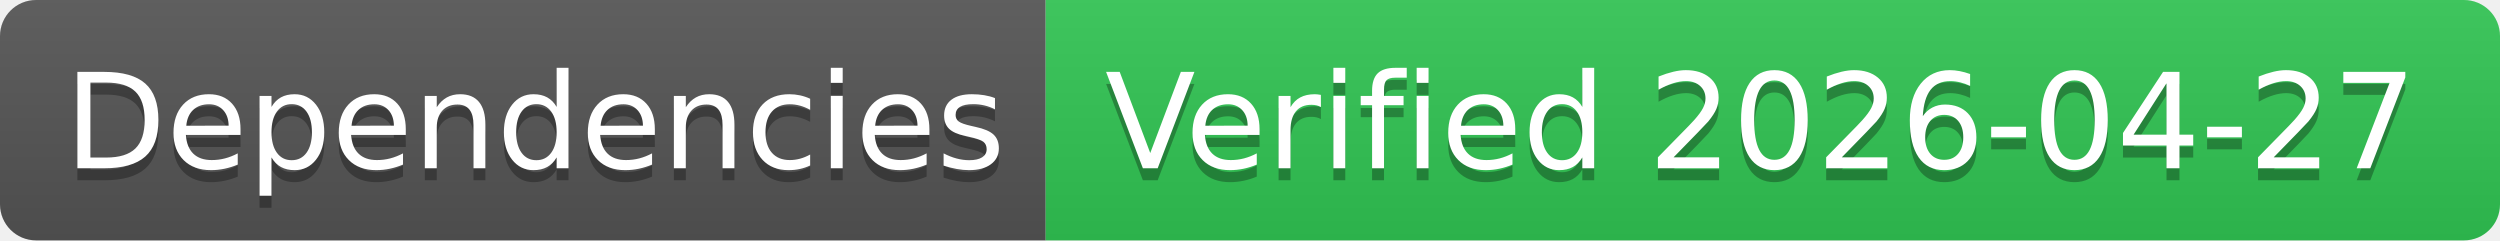
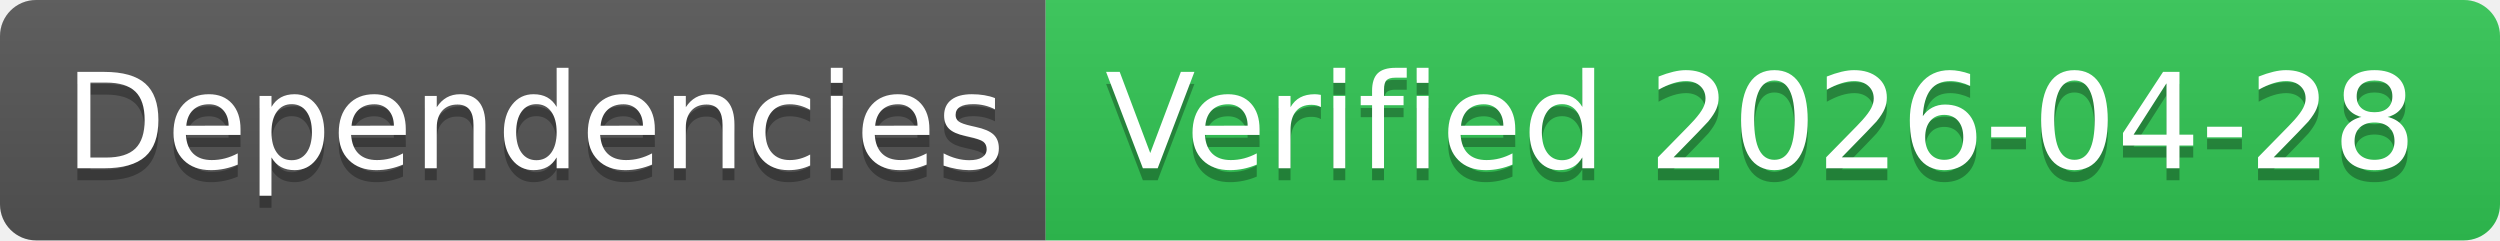
- <svg xmlns="http://www.w3.org/2000/svg" width="208" height="20" role="img" aria-label="Dependencies: Verified 2026-04-27">
+ <svg xmlns="http://www.w3.org/2000/svg" width="208" height="20" role="img" aria-label="Dependencies: Verified 2026-04-28">
  <linearGradient id="s" x2="0" y2="100%">
    <stop offset="0" stop-color="#bbb" stop-opacity=".1" />
    <stop offset="1" stop-opacity=".1" />
  </linearGradient>
  <clipPath id="r">
    <rect width="208" height="20" rx="3" fill="#fff" />
  </clipPath>
  <g clip-path="url(#r)">
    <rect width="87" height="20" fill="#555" />
    <rect x="87" width="121" height="20" fill="#31c653" />
    <rect width="208" height="20" fill="url(#s)" />
  </g>
  <g fill="#fff" text-anchor="middle" font-family="Verdana,Geneva,DejaVu Sans,sans-serif" text-rendering="geometricPrecision" font-size="110">
    <text aria-hidden="true" x="445" y="150" fill="#010101" fill-opacity=".3" transform="scale(.1)" textLength="770">Dependencies</text>
    <text x="445" y="140" transform="scale(.1)" fill="#fff" textLength="770">Dependencies</text>
-     <text aria-hidden="true" x="1465" y="150" fill="#010101" fill-opacity=".3" transform="scale(.1)" textLength="1110">Verified 2026-04-27</text>
-     <text x="1465" y="140" transform="scale(.1)" fill="#fff" textLength="1110">Verified 2026-04-27</text>
+     <text aria-hidden="true" x="1465" y="150" fill="#010101" fill-opacity=".3" transform="scale(.1)" textLength="1110">Verified 2026-04-28</text>
+     <text x="1465" y="140" transform="scale(.1)" fill="#fff" textLength="1110">Verified 2026-04-28</text>
  </g>
</svg>
